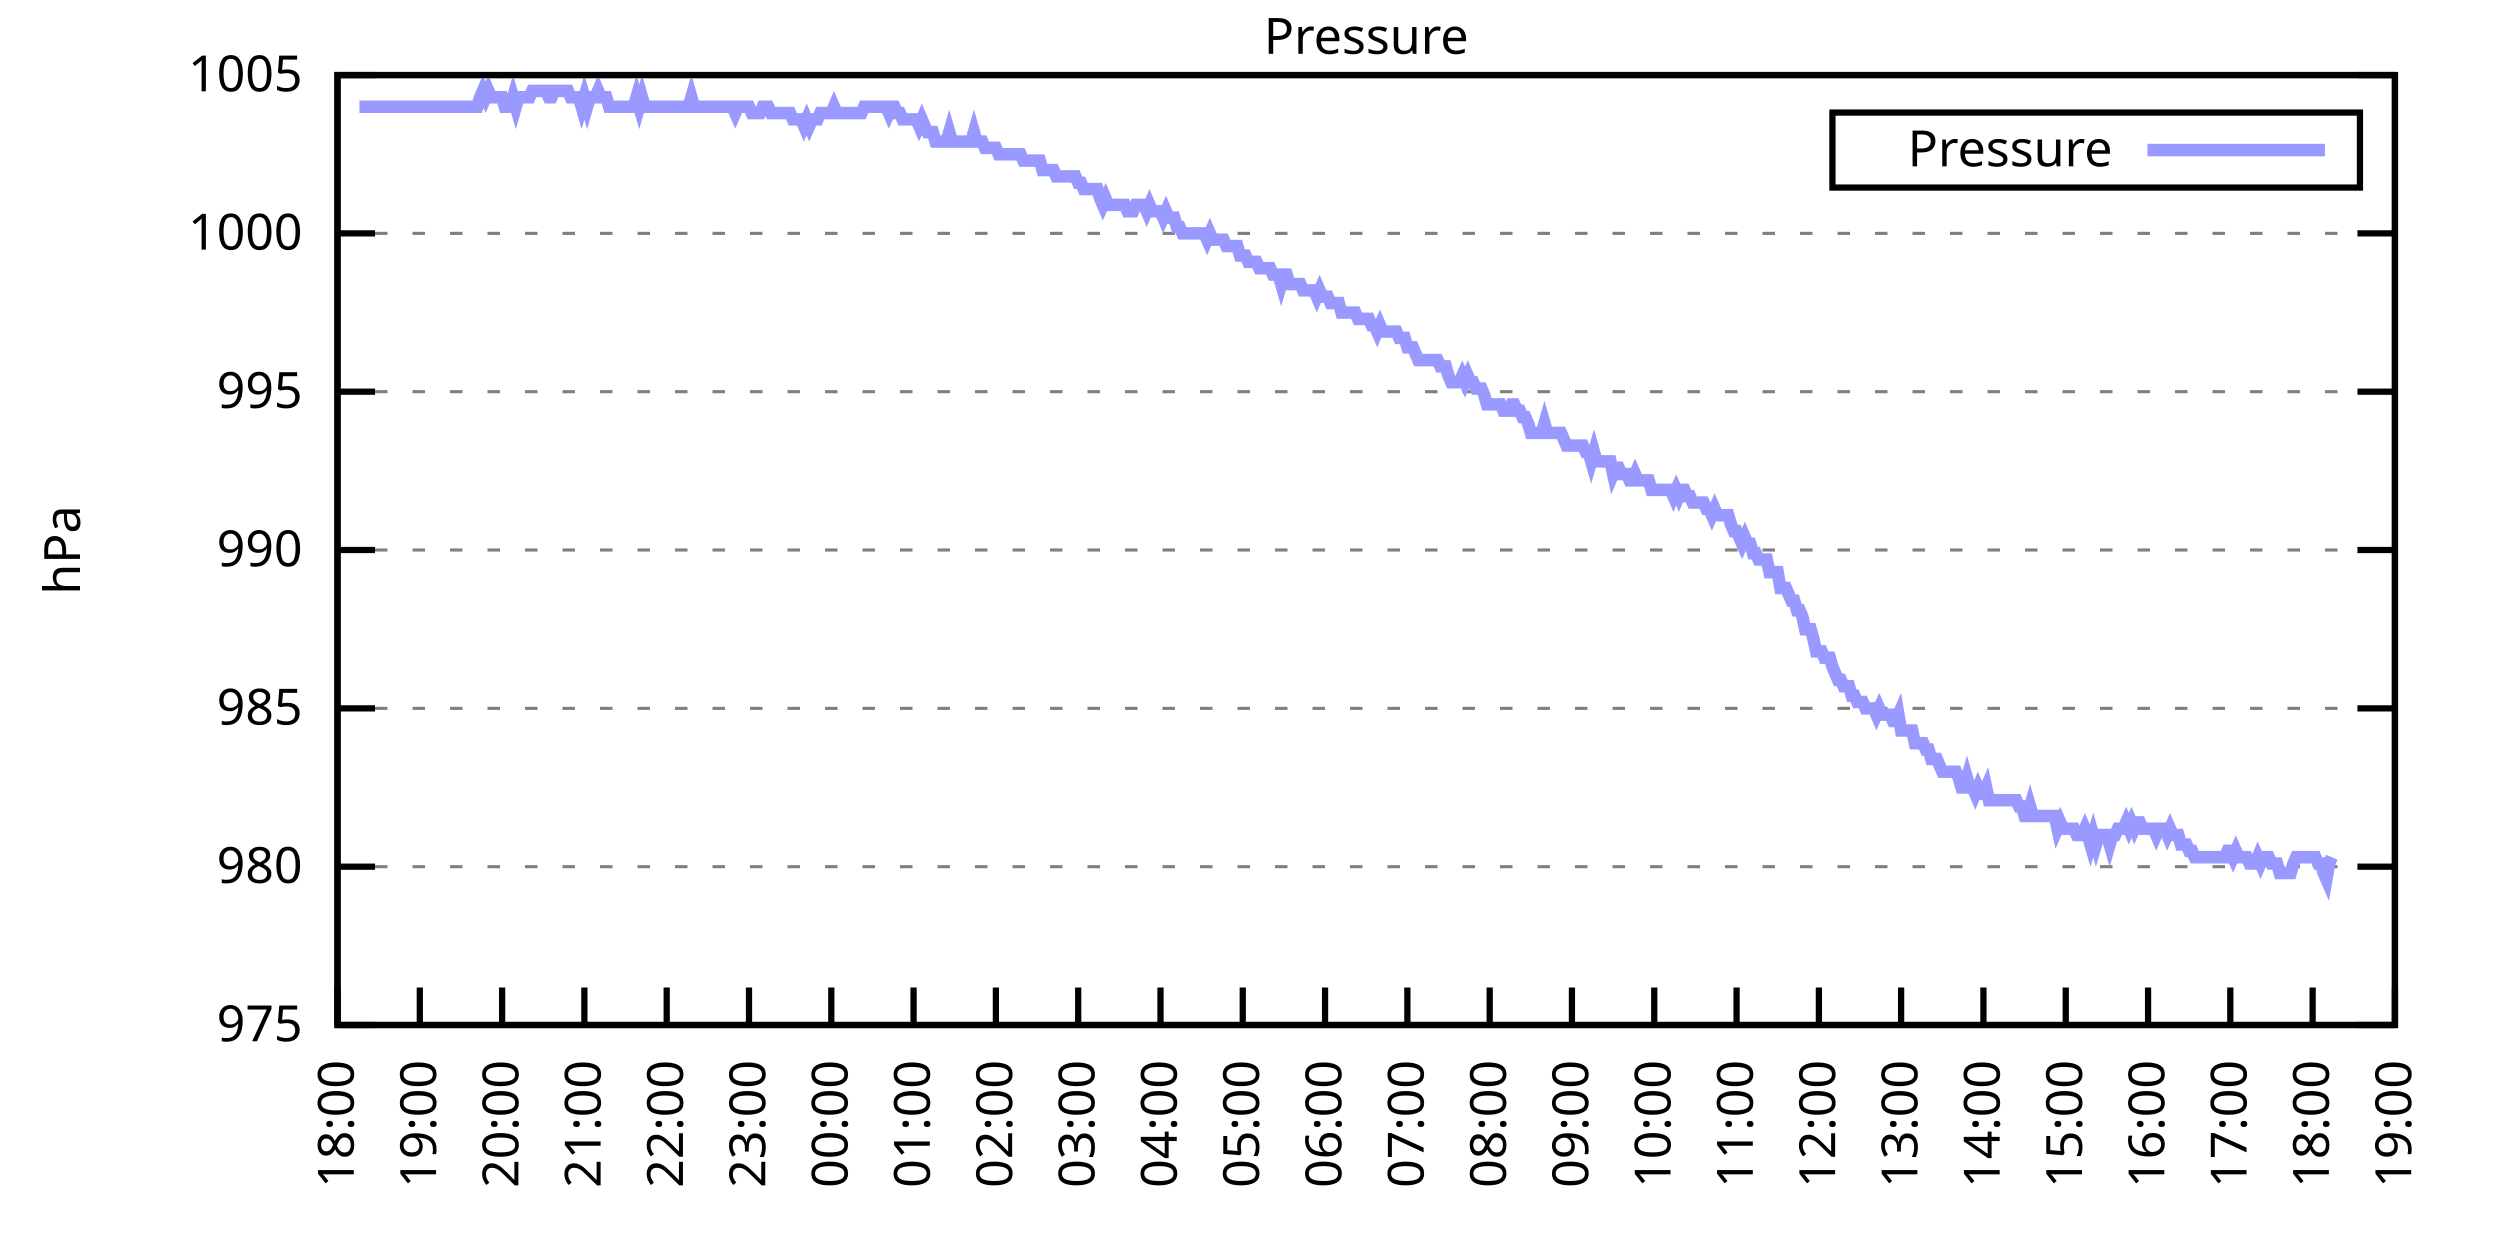
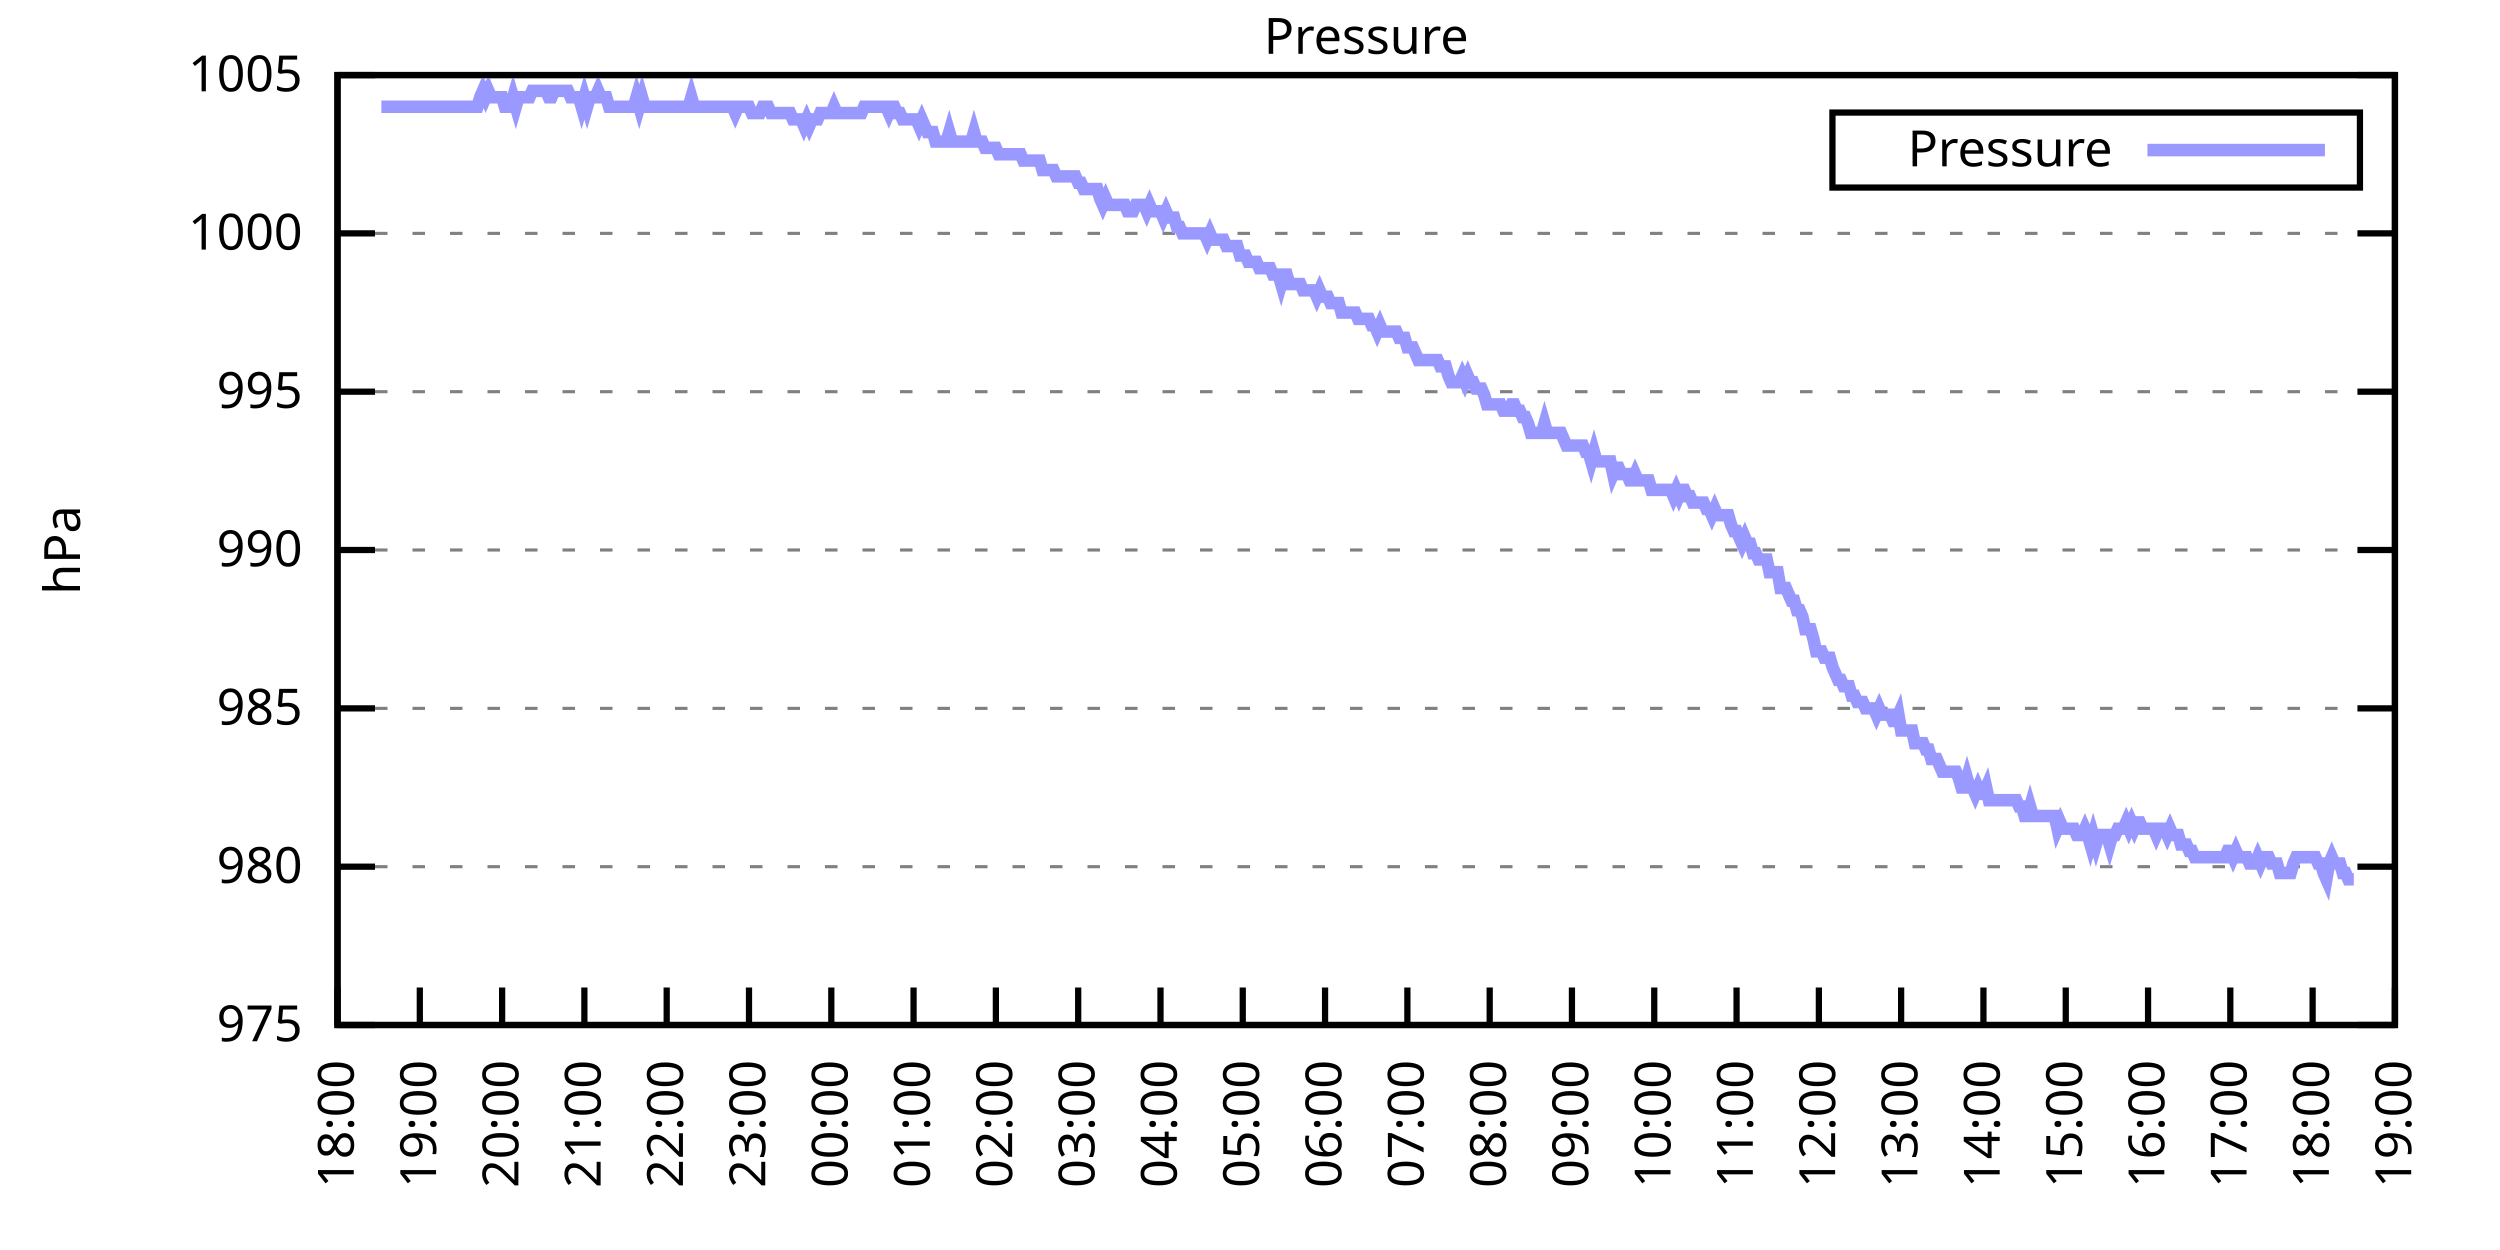
<svg xmlns="http://www.w3.org/2000/svg" xmlns:xlink="http://www.w3.org/1999/xlink" width="400" height="200" viewBox="0 0 400 200">
  <g id="gnuplot_canvas">
    <rect x="0" y="0" width="400" height="200" fill="none" />
    <defs>
      <circle id="gpDot" r="0.5" stroke-width="0.5" stroke="currentColor" />
      <path id="gpPt0" stroke-width="0.333" stroke="currentColor" d="M-1,0 h2 M0,-1 v2" />
      <path id="gpPt1" stroke-width="0.333" stroke="currentColor" d="M-1,-1 L1,1 M1,-1 L-1,1" />
      <path id="gpPt2" stroke-width="0.333" stroke="currentColor" d="M-1,0 L1,0 M0,-1 L0,1 M-1,-1 L1,1 M-1,1 L1,-1" />
      <rect id="gpPt3" stroke-width="0.333" stroke="currentColor" x="-1" y="-1" width="2" height="2" />
      <rect id="gpPt4" stroke-width="0.333" stroke="currentColor" fill="currentColor" x="-1" y="-1" width="2" height="2" />
      <circle id="gpPt5" stroke-width="0.333" stroke="currentColor" cx="0" cy="0" r="1" />
      <use xlink:href="#gpPt5" id="gpPt6" fill="currentColor" stroke="none" />
      <path id="gpPt7" stroke-width="0.333" stroke="currentColor" d="M0,-1.33 L-1.33,0.67 L1.33,0.67 z" />
      <use xlink:href="#gpPt7" id="gpPt8" fill="currentColor" stroke="none" />
      <use xlink:href="#gpPt7" id="gpPt9" stroke="currentColor" transform="rotate(180)" />
      <use xlink:href="#gpPt9" id="gpPt10" fill="currentColor" stroke="none" />
      <use xlink:href="#gpPt3" id="gpPt11" stroke="currentColor" transform="rotate(45)" />
      <use xlink:href="#gpPt11" id="gpPt12" fill="currentColor" stroke="none" />
      <path id="gpPt13" stroke-width="0.333" stroke="currentColor" d="M0,1.330 L1.265,0.411 L0.782,-1.067 L-0.782,-1.076 L-1.265,0.411 z" />
      <use xlink:href="#gpPt13" id="gpPt14" fill="currentColor" stroke="none" />
      <filter id="textbox" filterUnits="objectBoundingBox" x="0" y="0" height="1" width="1">
        <feFlood flood-color="white" flood-opacity="1" result="bgnd" />
        <feComposite in="SourceGraphic" in2="bgnd" operator="atop" />
      </filter>
      <filter id="greybox" filterUnits="objectBoundingBox" x="0" y="0" height="1" width="1">
        <feFlood flood-color="lightgrey" flood-opacity="1" result="grey" />
        <feComposite in="SourceGraphic" in2="grey" operator="atop" />
      </filter>
    </defs>
    <g fill="none" color="white" stroke="currentColor" stroke-width="1.00" stroke-linecap="butt" stroke-linejoin="miter">
</g>
    <g fill="none" color="black" stroke="currentColor" stroke-width="1.00" stroke-linecap="butt" stroke-linejoin="miter">
      <g stroke="none" shape-rendering="crispEdges">
        <polygon fill="rgb(255, 255, 255)" points="54.00,164.00 383.18,164.00 383.18,12.02 54.00,12.02 " />
      </g>
    </g>
    <g fill="none" color="black" stroke="currentColor" stroke-width="1.00" stroke-linecap="butt" stroke-linejoin="miter">
</g>
    <g fill="none" color="black" stroke="black" stroke-width="0.50" stroke-linecap="butt" stroke-linejoin="miter">
</g>
    <g fill="none" color="gray" stroke="currentColor" stroke-width="0.50" stroke-linecap="butt" stroke-linejoin="miter">
      <path stroke="gray" stroke-dasharray="2,4" class="gridline" d="M54.00,164.00 L383.19,164.00  " />
    </g>
    <g fill="none" color="gray" stroke="gray" stroke-width="1.00" stroke-linecap="butt" stroke-linejoin="miter">
</g>
    <g fill="none" color="black" stroke="currentColor" stroke-width="1.00" stroke-linecap="butt" stroke-linejoin="miter">
      <path stroke="black" d="M54.00,164.00 L60.00,164.00 M383.19,164.00 L377.19,164.00  " />
      <g transform="translate(48.40,166.60)" stroke="none" fill="black" font-family="Sans" font-size="8.00" text-anchor="end">
        <text>
          <tspan font-family="Sans"> 975</tspan>
        </text>
      </g>
    </g>
    <g fill="none" color="black" stroke="currentColor" stroke-width="1.00" stroke-linecap="butt" stroke-linejoin="miter">
</g>
    <g fill="none" color="black" stroke="black" stroke-width="0.50" stroke-linecap="butt" stroke-linejoin="miter">
</g>
    <g fill="none" color="gray" stroke="currentColor" stroke-width="0.50" stroke-linecap="butt" stroke-linejoin="miter">
      <path stroke="gray" stroke-dasharray="2,4" class="gridline" d="M54.00,138.67 L383.19,138.67  " />
    </g>
    <g fill="none" color="gray" stroke="gray" stroke-width="1.00" stroke-linecap="butt" stroke-linejoin="miter">
</g>
    <g fill="none" color="black" stroke="currentColor" stroke-width="1.00" stroke-linecap="butt" stroke-linejoin="miter">
      <path stroke="black" d="M54.00,138.67 L60.00,138.67 M383.19,138.67 L377.19,138.67  " />
      <g transform="translate(48.40,141.27)" stroke="none" fill="black" font-family="Sans" font-size="8.00" text-anchor="end">
        <text>
          <tspan font-family="Sans"> 980</tspan>
        </text>
      </g>
    </g>
    <g fill="none" color="black" stroke="currentColor" stroke-width="1.00" stroke-linecap="butt" stroke-linejoin="miter">
</g>
    <g fill="none" color="black" stroke="black" stroke-width="0.50" stroke-linecap="butt" stroke-linejoin="miter">
</g>
    <g fill="none" color="gray" stroke="currentColor" stroke-width="0.50" stroke-linecap="butt" stroke-linejoin="miter">
      <path stroke="gray" stroke-dasharray="2,4" class="gridline" d="M54.00,113.34 L383.19,113.34  " />
    </g>
    <g fill="none" color="gray" stroke="gray" stroke-width="1.00" stroke-linecap="butt" stroke-linejoin="miter">
</g>
    <g fill="none" color="black" stroke="currentColor" stroke-width="1.00" stroke-linecap="butt" stroke-linejoin="miter">
      <path stroke="black" d="M54.00,113.34 L60.00,113.34 M383.19,113.34 L377.19,113.34  " />
      <g transform="translate(48.40,115.94)" stroke="none" fill="black" font-family="Sans" font-size="8.00" text-anchor="end">
        <text>
          <tspan font-family="Sans"> 985</tspan>
        </text>
      </g>
    </g>
    <g fill="none" color="black" stroke="currentColor" stroke-width="1.00" stroke-linecap="butt" stroke-linejoin="miter">
</g>
    <g fill="none" color="black" stroke="black" stroke-width="0.50" stroke-linecap="butt" stroke-linejoin="miter">
</g>
    <g fill="none" color="gray" stroke="currentColor" stroke-width="0.50" stroke-linecap="butt" stroke-linejoin="miter">
      <path stroke="gray" stroke-dasharray="2,4" class="gridline" d="M54.00,88.00 L383.19,88.00  " />
    </g>
    <g fill="none" color="gray" stroke="gray" stroke-width="1.00" stroke-linecap="butt" stroke-linejoin="miter">
</g>
    <g fill="none" color="black" stroke="currentColor" stroke-width="1.00" stroke-linecap="butt" stroke-linejoin="miter">
      <path stroke="black" d="M54.00,88.00 L60.00,88.00 M383.19,88.00 L377.19,88.00  " />
      <g transform="translate(48.40,90.60)" stroke="none" fill="black" font-family="Sans" font-size="8.00" text-anchor="end">
        <text>
          <tspan font-family="Sans"> 990</tspan>
        </text>
      </g>
    </g>
    <g fill="none" color="black" stroke="currentColor" stroke-width="1.00" stroke-linecap="butt" stroke-linejoin="miter">
</g>
    <g fill="none" color="black" stroke="black" stroke-width="0.50" stroke-linecap="butt" stroke-linejoin="miter">
</g>
    <g fill="none" color="gray" stroke="currentColor" stroke-width="0.50" stroke-linecap="butt" stroke-linejoin="miter">
      <path stroke="gray" stroke-dasharray="2,4" class="gridline" d="M54.00,62.67 L383.19,62.67  " />
    </g>
    <g fill="none" color="gray" stroke="gray" stroke-width="1.00" stroke-linecap="butt" stroke-linejoin="miter">
</g>
    <g fill="none" color="black" stroke="currentColor" stroke-width="1.00" stroke-linecap="butt" stroke-linejoin="miter">
      <path stroke="black" d="M54.00,62.67 L60.00,62.67 M383.19,62.67 L377.19,62.67  " />
      <g transform="translate(48.40,65.27)" stroke="none" fill="black" font-family="Sans" font-size="8.00" text-anchor="end">
        <text>
          <tspan font-family="Sans"> 995</tspan>
        </text>
      </g>
    </g>
    <g fill="none" color="black" stroke="currentColor" stroke-width="1.00" stroke-linecap="butt" stroke-linejoin="miter">
</g>
    <g fill="none" color="black" stroke="black" stroke-width="0.50" stroke-linecap="butt" stroke-linejoin="miter">
</g>
    <g fill="none" color="gray" stroke="currentColor" stroke-width="0.50" stroke-linecap="butt" stroke-linejoin="miter">
      <path stroke="gray" stroke-dasharray="2,4" class="gridline" d="M54.00,37.34 L383.19,37.34  " />
    </g>
    <g fill="none" color="gray" stroke="gray" stroke-width="1.00" stroke-linecap="butt" stroke-linejoin="miter">
</g>
    <g fill="none" color="black" stroke="currentColor" stroke-width="1.00" stroke-linecap="butt" stroke-linejoin="miter">
      <path stroke="black" d="M54.00,37.34 L60.00,37.34 M383.19,37.34 L377.19,37.34  " />
      <g transform="translate(48.40,39.94)" stroke="none" fill="black" font-family="Sans" font-size="8.00" text-anchor="end">
        <text>
          <tspan font-family="Sans"> 1000</tspan>
        </text>
      </g>
    </g>
    <g fill="none" color="black" stroke="currentColor" stroke-width="1.00" stroke-linecap="butt" stroke-linejoin="miter">
</g>
    <g fill="none" color="black" stroke="black" stroke-width="0.50" stroke-linecap="butt" stroke-linejoin="miter">
</g>
    <g fill="none" color="gray" stroke="currentColor" stroke-width="0.50" stroke-linecap="butt" stroke-linejoin="miter">
      <path stroke="gray" stroke-dasharray="2,4" class="gridline" d="M54.00,12.01 L383.19,12.01  " />
    </g>
    <g fill="none" color="gray" stroke="gray" stroke-width="1.00" stroke-linecap="butt" stroke-linejoin="miter">
</g>
    <g fill="none" color="black" stroke="currentColor" stroke-width="1.00" stroke-linecap="butt" stroke-linejoin="miter">
      <path stroke="black" d="M54.00,12.01 L60.00,12.01 M383.19,12.01 L377.19,12.01  " />
      <g transform="translate(48.40,14.61)" stroke="none" fill="black" font-family="Sans" font-size="8.00" text-anchor="end">
        <text>
          <tspan font-family="Sans"> 1005</tspan>
        </text>
      </g>
    </g>
    <g fill="none" color="black" stroke="currentColor" stroke-width="1.00" stroke-linecap="butt" stroke-linejoin="miter">
      <path stroke="black" d="M54.00,164.00 L54.00,158.00  " />
      <g transform="translate(56.60,169.60) rotate(270.00)" stroke="none" fill="black" font-family="Sans" font-size="8.00" text-anchor="end">
        <text>
          <tspan font-family="Sans">18:00</tspan>
        </text>
      </g>
    </g>
    <g fill="none" color="black" stroke="currentColor" stroke-width="1.00" stroke-linecap="butt" stroke-linejoin="miter">
      <path stroke="black" d="M67.17,164.00 L67.17,158.00  " />
      <g transform="translate(69.77,169.60) rotate(270.00)" stroke="none" fill="black" font-family="Sans" font-size="8.00" text-anchor="end">
        <text>
          <tspan font-family="Sans">19:00</tspan>
        </text>
      </g>
    </g>
    <g fill="none" color="black" stroke="currentColor" stroke-width="1.00" stroke-linecap="butt" stroke-linejoin="miter">
      <path stroke="black" d="M80.34,164.00 L80.34,158.00  " />
      <g transform="translate(82.94,169.60) rotate(270.00)" stroke="none" fill="black" font-family="Sans" font-size="8.00" text-anchor="end">
        <text>
          <tspan font-family="Sans">20:00</tspan>
        </text>
      </g>
    </g>
    <g fill="none" color="black" stroke="currentColor" stroke-width="1.00" stroke-linecap="butt" stroke-linejoin="miter">
      <path stroke="black" d="M93.50,164.00 L93.50,158.00  " />
      <g transform="translate(96.10,169.60) rotate(270.00)" stroke="none" fill="black" font-family="Sans" font-size="8.00" text-anchor="end">
        <text>
          <tspan font-family="Sans">21:00</tspan>
        </text>
      </g>
    </g>
    <g fill="none" color="black" stroke="currentColor" stroke-width="1.00" stroke-linecap="butt" stroke-linejoin="miter">
      <path stroke="black" d="M106.67,164.00 L106.67,158.00  " />
      <g transform="translate(109.27,169.60) rotate(270.00)" stroke="none" fill="black" font-family="Sans" font-size="8.00" text-anchor="end">
        <text>
          <tspan font-family="Sans">22:00</tspan>
        </text>
      </g>
    </g>
    <g fill="none" color="black" stroke="currentColor" stroke-width="1.00" stroke-linecap="butt" stroke-linejoin="miter">
      <path stroke="black" d="M119.84,164.00 L119.84,158.00  " />
      <g transform="translate(122.44,169.60) rotate(270.00)" stroke="none" fill="black" font-family="Sans" font-size="8.00" text-anchor="end">
        <text>
          <tspan font-family="Sans">23:00</tspan>
        </text>
      </g>
    </g>
    <g fill="none" color="black" stroke="currentColor" stroke-width="1.00" stroke-linecap="butt" stroke-linejoin="miter">
      <path stroke="black" d="M133.01,164.00 L133.01,158.00  " />
      <g transform="translate(135.61,169.60) rotate(270.00)" stroke="none" fill="black" font-family="Sans" font-size="8.00" text-anchor="end">
        <text>
          <tspan font-family="Sans">00:00</tspan>
        </text>
      </g>
    </g>
    <g fill="none" color="black" stroke="currentColor" stroke-width="1.00" stroke-linecap="butt" stroke-linejoin="miter">
      <path stroke="black" d="M146.17,164.00 L146.17,158.00  " />
      <g transform="translate(148.77,169.60) rotate(270.00)" stroke="none" fill="black" font-family="Sans" font-size="8.00" text-anchor="end">
        <text>
          <tspan font-family="Sans">01:00</tspan>
        </text>
      </g>
    </g>
    <g fill="none" color="black" stroke="currentColor" stroke-width="1.00" stroke-linecap="butt" stroke-linejoin="miter">
      <path stroke="black" d="M159.34,164.00 L159.34,158.00  " />
      <g transform="translate(161.94,169.60) rotate(270.00)" stroke="none" fill="black" font-family="Sans" font-size="8.00" text-anchor="end">
        <text>
          <tspan font-family="Sans">02:00</tspan>
        </text>
      </g>
    </g>
    <g fill="none" color="black" stroke="currentColor" stroke-width="1.00" stroke-linecap="butt" stroke-linejoin="miter">
      <path stroke="black" d="M172.51,164.00 L172.51,158.00  " />
      <g transform="translate(175.11,169.60) rotate(270.00)" stroke="none" fill="black" font-family="Sans" font-size="8.00" text-anchor="end">
        <text>
          <tspan font-family="Sans">03:00</tspan>
        </text>
      </g>
    </g>
    <g fill="none" color="black" stroke="currentColor" stroke-width="1.00" stroke-linecap="butt" stroke-linejoin="miter">
      <path stroke="black" d="M185.68,164.00 L185.68,158.00  " />
      <g transform="translate(188.28,169.60) rotate(270.00)" stroke="none" fill="black" font-family="Sans" font-size="8.00" text-anchor="end">
        <text>
          <tspan font-family="Sans">04:00</tspan>
        </text>
      </g>
    </g>
    <g fill="none" color="black" stroke="currentColor" stroke-width="1.00" stroke-linecap="butt" stroke-linejoin="miter">
      <path stroke="black" d="M198.84,164.00 L198.84,158.00  " />
      <g transform="translate(201.44,169.60) rotate(270.00)" stroke="none" fill="black" font-family="Sans" font-size="8.00" text-anchor="end">
        <text>
          <tspan font-family="Sans">05:00</tspan>
        </text>
      </g>
    </g>
    <g fill="none" color="black" stroke="currentColor" stroke-width="1.00" stroke-linecap="butt" stroke-linejoin="miter">
      <path stroke="black" d="M212.01,164.00 L212.01,158.00  " />
      <g transform="translate(214.61,169.60) rotate(270.00)" stroke="none" fill="black" font-family="Sans" font-size="8.00" text-anchor="end">
        <text>
          <tspan font-family="Sans">06:00</tspan>
        </text>
      </g>
    </g>
    <g fill="none" color="black" stroke="currentColor" stroke-width="1.00" stroke-linecap="butt" stroke-linejoin="miter">
      <path stroke="black" d="M225.18,164.00 L225.18,158.00  " />
      <g transform="translate(227.78,169.60) rotate(270.00)" stroke="none" fill="black" font-family="Sans" font-size="8.00" text-anchor="end">
        <text>
          <tspan font-family="Sans">07:00</tspan>
        </text>
      </g>
    </g>
    <g fill="none" color="black" stroke="currentColor" stroke-width="1.00" stroke-linecap="butt" stroke-linejoin="miter">
      <path stroke="black" d="M238.35,164.00 L238.35,158.00  " />
      <g transform="translate(240.95,169.60) rotate(270.00)" stroke="none" fill="black" font-family="Sans" font-size="8.00" text-anchor="end">
        <text>
          <tspan font-family="Sans">08:00</tspan>
        </text>
      </g>
    </g>
    <g fill="none" color="black" stroke="currentColor" stroke-width="1.00" stroke-linecap="butt" stroke-linejoin="miter">
      <path stroke="black" d="M251.51,164.00 L251.51,158.00  " />
      <g transform="translate(254.11,169.60) rotate(270.00)" stroke="none" fill="black" font-family="Sans" font-size="8.00" text-anchor="end">
        <text>
          <tspan font-family="Sans">09:00</tspan>
        </text>
      </g>
    </g>
    <g fill="none" color="black" stroke="currentColor" stroke-width="1.00" stroke-linecap="butt" stroke-linejoin="miter">
      <path stroke="black" d="M264.68,164.00 L264.68,158.00  " />
      <g transform="translate(267.28,169.60) rotate(270.00)" stroke="none" fill="black" font-family="Sans" font-size="8.00" text-anchor="end">
        <text>
          <tspan font-family="Sans">10:00</tspan>
        </text>
      </g>
    </g>
    <g fill="none" color="black" stroke="currentColor" stroke-width="1.00" stroke-linecap="butt" stroke-linejoin="miter">
      <path stroke="black" d="M277.85,164.00 L277.85,158.00  " />
      <g transform="translate(280.45,169.60) rotate(270.00)" stroke="none" fill="black" font-family="Sans" font-size="8.00" text-anchor="end">
        <text>
          <tspan font-family="Sans">11:00</tspan>
        </text>
      </g>
    </g>
    <g fill="none" color="black" stroke="currentColor" stroke-width="1.00" stroke-linecap="butt" stroke-linejoin="miter">
      <path stroke="black" d="M291.02,164.00 L291.02,158.00  " />
      <g transform="translate(293.62,169.60) rotate(270.00)" stroke="none" fill="black" font-family="Sans" font-size="8.00" text-anchor="end">
        <text>
          <tspan font-family="Sans">12:00</tspan>
        </text>
      </g>
    </g>
    <g fill="none" color="black" stroke="currentColor" stroke-width="1.00" stroke-linecap="butt" stroke-linejoin="miter">
      <path stroke="black" d="M304.18,164.00 L304.18,158.00  " />
      <g transform="translate(306.78,169.60) rotate(270.00)" stroke="none" fill="black" font-family="Sans" font-size="8.00" text-anchor="end">
        <text>
          <tspan font-family="Sans">13:00</tspan>
        </text>
      </g>
    </g>
    <g fill="none" color="black" stroke="currentColor" stroke-width="1.00" stroke-linecap="butt" stroke-linejoin="miter">
      <path stroke="black" d="M317.35,164.00 L317.35,158.00  " />
      <g transform="translate(319.95,169.60) rotate(270.00)" stroke="none" fill="black" font-family="Sans" font-size="8.00" text-anchor="end">
        <text>
          <tspan font-family="Sans">14:00</tspan>
        </text>
      </g>
    </g>
    <g fill="none" color="black" stroke="currentColor" stroke-width="1.00" stroke-linecap="butt" stroke-linejoin="miter">
      <path stroke="black" d="M330.52,164.00 L330.52,158.00  " />
      <g transform="translate(333.12,169.60) rotate(270.00)" stroke="none" fill="black" font-family="Sans" font-size="8.00" text-anchor="end">
        <text>
          <tspan font-family="Sans">15:00</tspan>
        </text>
      </g>
    </g>
    <g fill="none" color="black" stroke="currentColor" stroke-width="1.00" stroke-linecap="butt" stroke-linejoin="miter">
      <path stroke="black" d="M343.69,164.00 L343.69,158.00  " />
      <g transform="translate(346.29,169.60) rotate(270.00)" stroke="none" fill="black" font-family="Sans" font-size="8.00" text-anchor="end">
        <text>
          <tspan font-family="Sans">16:00</tspan>
        </text>
      </g>
    </g>
    <g fill="none" color="black" stroke="currentColor" stroke-width="1.00" stroke-linecap="butt" stroke-linejoin="miter">
      <path stroke="black" d="M356.85,164.00 L356.85,158.00  " />
      <g transform="translate(359.45,169.60) rotate(270.00)" stroke="none" fill="black" font-family="Sans" font-size="8.00" text-anchor="end">
        <text>
          <tspan font-family="Sans">17:00</tspan>
        </text>
      </g>
    </g>
    <g fill="none" color="black" stroke="currentColor" stroke-width="1.00" stroke-linecap="butt" stroke-linejoin="miter">
      <path stroke="black" d="M370.02,164.00 L370.02,158.00  " />
      <g transform="translate(372.62,169.60) rotate(270.00)" stroke="none" fill="black" font-family="Sans" font-size="8.00" text-anchor="end">
        <text>
          <tspan font-family="Sans">18:00</tspan>
        </text>
      </g>
    </g>
    <g fill="none" color="black" stroke="currentColor" stroke-width="1.00" stroke-linecap="butt" stroke-linejoin="miter">
      <path stroke="black" d="M383.19,164.00 L383.19,158.00  " />
      <g transform="translate(385.79,169.60) rotate(270.00)" stroke="none" fill="black" font-family="Sans" font-size="8.00" text-anchor="end">
        <text>
          <tspan font-family="Sans">19:00</tspan>
        </text>
      </g>
    </g>
    <g fill="none" color="black" stroke="currentColor" stroke-width="1.00" stroke-linecap="butt" stroke-linejoin="miter">
</g>
    <g fill="none" color="black" stroke="currentColor" stroke-width="1.00" stroke-linecap="butt" stroke-linejoin="miter">
      <path stroke="black" d="M54.00,12.01 L54.00,164.00 L383.19,164.00 L383.19,12.01 L54.00,12.01 Z  " />
    </g>
    <g fill="none" color="black" stroke="currentColor" stroke-width="1.00" stroke-linecap="butt" stroke-linejoin="miter">
</g>
    <g fill="none" color="black" stroke="currentColor" stroke-width="1.00" stroke-linecap="butt" stroke-linejoin="miter">
      <path stroke="black" d="M293.19,30.01 L293.19,18.01 L377.59,18.01 L377.59,30.01 L293.19,30.01 Z  " />
    </g>
    <g id="Pressure_plot_1">
      <g fill="none" color="white" stroke="black" stroke-width="2.00" stroke-linecap="butt" stroke-linejoin="miter">
</g>
      <g fill="none" color="black" stroke="currentColor" stroke-width="2.00" stroke-linecap="butt" stroke-linejoin="miter">
        <g transform="translate(337.99,26.61)" stroke="none" fill="black" font-family="Sans" font-size="8.00" text-anchor="end">
          <text>
            <tspan font-family="Sans">Pressure</tspan>
          </text>
        </g>
      </g>
      <g fill="none" color="black" stroke="currentColor" stroke-width="2.00" stroke-linecap="butt" stroke-linejoin="miter">
-         <path stroke="rgb(153, 153, 255)" d="M343.59,24.01 L371.99,24.01 M57.51,17.08 L57.95,17.08 L58.39,17.08 L58.83,17.08 L59.27,17.08 L59.71,17.08   L60.14,17.08 L60.58,17.08 L61.02,17.08 L61.46,17.08 L61.90,17.08 L62.34,17.08 L62.78,17.08 L63.22,17.08   L63.66,17.08 L64.10,17.08 L64.53,17.08 L64.97,17.08 L65.41,17.08 L65.85,17.08 L66.29,17.08 L66.73,17.08   L67.17,17.08 L67.61,17.08 L68.05,17.08 L68.48,17.08 L68.92,17.08 L69.36,17.08 L69.80,17.08 L70.24,17.08   L70.68,17.08 L71.12,17.08 L71.56,17.08 L72.00,17.08 L72.43,17.08 L72.87,17.08 L73.31,17.08 L73.75,17.08   L74.19,17.08 L74.63,17.08 L75.07,17.08 L75.51,17.08 L75.95,17.08 L76.38,17.08 L76.82,15.56 L77.26,14.54   L77.70,15.56 L78.14,14.54 L78.58,15.56 L79.02,15.56 L79.46,15.56 L79.90,15.56 L80.34,15.56 L80.77,17.08   L81.21,17.08 L81.65,17.08 L82.09,15.56 L82.53,17.08 L82.97,15.56 L83.41,15.56 L83.85,15.56 L84.29,15.56   L84.72,15.56 L85.16,14.54 L85.60,14.54 L86.04,14.54 L86.48,14.54 L86.92,14.54 L87.36,14.54 L87.80,15.56   L88.24,15.56 L88.67,14.54 L89.11,14.54 L89.55,14.54 L89.99,14.54 L90.43,14.54 L90.87,14.54 L91.31,15.56   L91.75,15.56 L92.19,15.56 L92.62,15.56 L93.06,17.08 L93.50,15.56 L93.94,17.08 L94.38,15.56 L94.82,15.56   L95.26,15.56 L95.70,14.54 L96.14,15.56 L96.58,15.56 L97.01,15.56 L97.45,17.08 L97.89,17.08 L98.33,17.08   L98.77,17.08 L99.21,17.08 L99.65,17.08 L100.09,17.08 L100.53,17.08 L100.96,17.08 L101.40,17.08 L101.84,15.56   L102.28,17.08 L102.72,15.56 L103.16,17.08 L103.60,17.08 L104.04,17.08 L104.48,17.08 L104.91,17.08 L105.35,17.08   L105.79,17.08 L106.23,17.08 L106.67,17.08 L107.11,17.08 L107.55,17.08 L107.99,17.08 L108.43,17.08 L108.87,17.08   L109.30,17.08 L109.74,17.08 L110.18,17.08 L110.62,15.56 L111.06,17.08 L111.50,17.08 L111.94,17.08 L112.38,17.08   L112.82,17.08 L113.25,17.08 L113.69,17.08 L114.13,17.08 L114.57,17.08 L115.01,17.08 L115.45,17.08 L115.89,17.08   L116.33,17.08 L116.77,17.08 L117.20,17.08 L117.64,18.09 L118.08,17.08 L118.52,17.08 L118.96,17.08 L119.40,17.08   L119.84,17.08 L120.28,18.09 L120.72,18.09 L121.15,18.09 L121.59,18.09 L122.03,17.08 L122.47,17.08 L122.91,17.08   L123.35,18.09 L123.79,18.09 L124.23,18.09 L124.67,18.09 L125.11,18.09 L125.54,18.09 L125.98,18.09 L126.42,18.09   L126.86,19.10 L127.30,19.10 L127.74,19.10 L128.18,19.10 L128.62,20.12 L129.06,19.10 L129.49,20.12 L129.93,19.10   L130.37,19.10 L130.81,19.10 L131.25,18.09 L131.69,18.09 L132.13,18.09 L132.57,18.09 L133.01,18.09 L133.44,17.08   L133.88,18.09 L134.32,18.09 L134.76,18.09 L135.20,18.09 L135.64,18.09 L136.08,18.09 L136.52,18.09 L136.96,18.09   L137.39,18.09 L137.83,18.09 L138.27,17.08 L138.71,17.08 L139.15,17.08 L139.59,17.08 L140.03,17.08 L140.47,17.08   L140.91,17.08 L141.35,17.08 L141.78,17.08 L142.22,18.09 L142.66,17.08 L143.10,17.08 L143.54,18.09 L143.98,18.09   L144.42,19.10 L144.86,19.10 L145.30,19.10 L145.73,19.10 L146.17,19.10 L146.61,19.10 L147.05,20.12 L147.49,19.10   L147.93,20.12 L148.37,21.13 L148.81,21.13 L149.25,21.13 L149.68,22.65 L150.12,22.65 L150.56,22.65 L151.00,22.65   L151.44,22.65 L151.88,21.13 L152.32,22.65 L152.76,22.65 L153.20,22.65 L153.63,22.65 L154.07,22.65 L154.51,22.65   L154.95,22.65 L155.39,22.65 L155.83,21.13 L156.27,22.65 L156.71,22.65 L157.15,22.65 L157.59,23.66 L158.02,23.66   L158.46,23.66 L158.90,23.66 L159.34,23.66 L159.78,24.68 L160.22,24.68 L160.66,24.68 L161.10,24.68 L161.54,24.68   L161.97,24.68 L162.41,24.68 L162.85,24.68 L163.29,24.68 L163.73,25.69 L164.17,25.69 L164.61,25.69 L165.05,25.69   L165.49,25.69 L165.92,25.69 L166.36,25.69 L166.80,27.21 L167.24,27.21 L167.68,27.21 L168.12,27.21 L168.56,27.21   L169.00,28.22 L169.44,28.22 L169.87,28.22 L170.31,28.22 L170.75,28.22 L171.19,28.22 L171.63,28.22 L172.07,28.22   L172.51,29.24 L172.95,29.24 L173.39,30.25 L173.83,30.25 L174.26,30.25 L174.70,30.25 L175.14,30.25 L175.58,30.25   L176.02,31.77 L176.46,32.78 L176.90,31.77 L177.34,32.78 L177.78,32.78 L178.21,32.78 L178.65,32.78 L179.09,32.78   L179.53,32.78 L179.97,32.78 L180.41,33.80 L180.85,33.80 L181.29,33.80 L181.73,32.78 L182.16,32.78 L182.60,32.78   L183.04,32.78 L183.48,33.80 L183.92,32.78 L184.36,33.80 L184.80,33.80 L185.24,33.80 L185.68,33.80 L186.11,34.81   L186.55,33.80 L186.99,34.81 L187.43,34.81 L187.87,34.81 L188.31,36.33 L188.75,36.33 L189.19,37.34 L189.63,37.34   L190.07,37.34 L190.50,37.34 L190.94,37.34 L191.38,37.34 L191.82,37.34 L192.26,37.34 L192.70,37.34 L193.14,38.35   L193.58,37.34 L194.02,38.35 L194.45,38.35 L194.89,38.35 L195.33,38.35 L195.77,38.35 L196.21,39.37 L196.65,39.37   L197.09,39.37 L197.53,39.37 L197.97,39.37 L198.40,40.89 L198.84,40.89 L199.28,40.89 L199.72,41.90 L200.16,41.90   L200.60,41.90 L201.04,41.90 L201.48,42.91 L201.92,42.91 L202.35,42.91 L202.79,42.91 L203.23,42.91 L203.67,43.93   L204.11,43.93 L204.55,43.93 L204.99,45.45 L205.43,43.93 L205.87,43.93 L206.31,45.45 L206.74,45.45 L207.18,45.45   L207.62,45.45 L208.06,45.45 L208.50,46.46 L208.94,46.46 L209.38,46.46 L209.82,46.46 L210.26,46.46 L210.69,47.47   L211.13,46.46 L211.57,47.47 L212.01,47.47 L212.45,47.47 L212.89,48.49 L213.33,48.49 L213.77,48.49 L214.21,48.49   L214.64,50.01 L215.08,50.01 L215.52,50.01 L215.96,50.01 L216.40,50.01 L216.84,50.01 L217.28,51.02 L217.72,51.02   L218.16,51.02 L218.60,51.02 L219.03,51.02 L219.47,52.03 L219.91,52.03 L220.35,53.05 L220.79,52.03 L221.23,53.05   L221.67,53.05 L222.11,53.05 L222.55,53.05 L222.98,53.05 L223.42,53.05 L223.86,54.06 L224.30,54.06 L224.74,54.06   L225.18,55.58 L225.62,55.58 L226.06,55.58 L226.50,56.59 L226.93,57.61 L227.37,57.61 L227.81,57.61 L228.25,57.61   L228.69,57.61 L229.13,57.61 L229.57,57.61 L230.01,57.61 L230.45,58.62 L230.88,58.62 L231.32,58.62 L231.76,60.14   L232.20,61.15 L232.64,61.15 L233.08,61.15 L233.52,61.15 L233.96,60.14 L234.40,61.15 L234.84,60.14 L235.27,61.15   L235.71,61.15 L236.15,62.17 L236.59,62.17 L237.03,62.17 L237.47,63.18 L237.91,64.70 L238.35,64.70 L238.79,64.70   L239.22,64.70 L239.66,64.70 L240.10,64.70 L240.54,65.71 L240.98,65.71 L241.42,65.71 L241.86,64.70 L242.30,64.70   L242.74,65.71 L243.17,65.71 L243.61,66.73 L244.05,66.73 L244.49,67.74 L244.93,69.26 L245.37,69.26 L245.81,69.26   L246.25,69.26 L246.69,69.26 L247.12,67.74 L247.56,69.26 L248.00,69.26 L248.44,69.26 L248.88,69.26 L249.32,69.26   L249.76,69.26 L250.20,70.27 L250.64,71.29 L251.08,71.29 L251.51,71.29 L251.95,71.29 L252.39,71.29 L252.83,71.29   L253.27,71.29 L253.71,72.30 L254.15,72.30 L254.59,73.82 L255.03,72.30 L255.46,73.82 L255.90,73.82 L256.34,73.82   L256.78,73.82 L257.22,73.82 L257.66,73.82 L258.10,75.85 L258.54,74.83 L258.98,74.83 L259.41,75.85 L259.85,75.85   L260.29,75.85 L260.73,76.86 L261.17,76.86 L261.61,75.85 L262.05,76.86 L262.49,76.86 L262.93,76.86 L263.36,76.86   L263.80,76.86 L264.24,78.38 L264.68,78.38 L265.12,78.38 L265.56,78.38 L266.00,78.38 L266.44,78.38 L266.88,78.38   L267.32,78.38 L267.75,79.39 L268.19,78.38 L268.63,79.39 L269.07,78.38 L269.51,78.38 L269.95,79.39 L270.39,79.39   L270.83,80.41 L271.27,80.41 L271.70,80.41 L272.14,80.41 L272.58,80.41 L273.02,81.42 L273.46,81.42 L273.90,82.43   L274.34,81.42 L274.78,82.43 L275.22,82.43 L275.65,82.43 L276.09,82.43 L276.53,82.43 L276.97,83.95 L277.41,84.97   L277.85,84.97 L278.29,85.98 L278.73,86.99 L279.17,85.98 L279.60,86.99 L280.04,86.99 L280.48,88.51 L280.92,88.51   L281.36,89.52 L281.80,89.52 L282.24,89.52 L282.68,89.52 L283.12,91.55 L283.56,91.55 L283.99,91.55 L284.43,91.55   L284.87,94.08 L285.31,94.08 L285.75,94.08 L286.19,95.10 L286.63,96.11 L287.07,96.11 L287.51,97.63 L287.94,97.63   L288.38,98.64 L288.82,100.67 L289.26,100.67 L289.70,100.67 L290.14,102.19 L290.58,104.22 L291.02,104.22 L291.46,104.22   L291.89,105.23 L292.33,105.23 L292.77,105.23 L293.21,106.75 L293.65,107.76 L294.09,108.78 L294.53,108.78 L294.97,109.79   L295.41,109.79 L295.84,109.79 L296.28,111.31 L296.72,111.31 L297.16,112.32 L297.60,112.32 L298.04,112.32 L298.48,113.34   L298.92,113.34 L299.36,113.34 L299.80,113.34 L300.23,114.35 L300.67,113.34 L301.11,114.35 L301.55,114.35 L301.99,114.35   L302.43,114.35 L302.87,115.36 L303.31,115.36 L303.75,114.35 L304.18,116.88 L304.62,116.88 L305.06,116.88 L305.50,116.88   L305.94,116.88 L306.38,118.91 L306.82,118.91 L307.26,118.91 L307.70,118.91 L308.13,119.92 L308.57,119.92 L309.01,121.44   L309.45,121.44 L309.89,121.44 L310.33,122.46 L310.77,123.47 L311.21,123.47 L311.65,123.47 L312.08,123.47 L312.52,123.47   L312.96,123.47 L313.40,124.48 L313.84,126.00 L314.28,126.00 L314.72,124.48 L315.16,126.00 L315.60,126.00 L316.04,127.02   L316.47,126.00 L316.91,127.02 L317.35,127.02 L317.79,126.00 L318.23,128.03 L318.67,128.03 L319.11,128.03 L319.55,128.03   L319.99,128.03 L320.42,128.03 L320.86,128.03 L321.30,128.03 L321.74,128.03 L322.18,128.03 L322.62,128.03 L323.06,129.04   L323.50,129.04 L323.94,130.56 L324.37,130.56 L324.81,129.04 L325.25,130.56 L325.69,130.56 L326.13,130.56 L326.57,130.56   L327.01,130.56 L327.45,130.56 L327.89,130.56 L328.33,130.56 L328.76,130.56 L329.20,132.59 L329.64,131.58 L330.08,132.59   L330.52,132.59 L330.96,132.59 L331.40,132.59 L331.84,132.59 L332.28,133.60 L332.71,133.60 L333.15,133.60 L333.59,132.59   L334.03,133.60 L334.47,135.12 L334.91,133.60 L335.35,135.12 L335.79,133.60 L336.23,133.60 L336.66,133.60 L337.10,133.60   L337.54,135.12 L337.98,133.60 L338.42,133.60 L338.86,132.59 L339.30,132.59 L339.74,132.59 L340.18,131.58 L340.61,132.59   L341.05,131.58 L341.49,132.59 L341.93,131.58 L342.37,131.58 L342.81,132.59 L343.25,132.59 L343.69,132.59 L344.13,132.59   L344.57,132.59 L345.00,133.60 L345.44,132.59 L345.88,132.59 L346.32,132.59 L346.76,133.60 L347.20,132.59 L347.64,133.60   L348.08,133.60 L348.52,133.60 L348.95,135.12 L349.39,135.12 L349.83,135.12 L350.27,136.14 L350.71,136.14 L351.15,137.15   L351.59,137.15 L352.03,137.15 L352.47,137.15 L352.90,137.15 L353.34,137.15 L353.78,137.15 L354.22,137.15 L354.66,137.15   L355.10,137.15 L355.54,137.15 L355.98,137.15 L356.42,136.14 L356.85,136.14 L357.29,137.15 L357.73,136.14 L358.17,137.15   L358.61,137.15 L359.05,137.15 L359.49,137.15 L359.93,138.16 L360.37,138.16 L360.81,138.16 L361.24,137.15 L361.68,138.16   L362.12,137.15 L362.56,137.15 L363.00,137.15 L363.44,138.16 L363.88,138.16 L364.32,138.16 L364.76,139.68 L365.19,139.68   L365.63,139.68 L366.07,139.68 L366.51,139.68 L366.95,138.16 L367.39,137.15 L367.83,137.15 L368.27,137.15 L368.71,137.15   L369.14,137.15 L369.58,137.15 L370.02,137.15 L370.46,137.15 L370.90,138.16 L371.34,138.16 L371.78,139.68 L372.22,140.69   L372.66,138.16 L373.09,137.15  " />
+         <path stroke="rgb(153, 153, 255)" d="M343.59,24.01 L371.99,24.01 M61.02,17.08 L61.46,17.08 L61.90,17.08 L62.34,17.08 L62.78,17.08 L63.22,17.08   L63.66,17.08 L64.10,17.08 L64.53,17.08 L64.97,17.08 L65.41,17.08 L65.85,17.08 L66.29,17.08 L66.73,17.08   L67.17,17.08 L67.61,17.08 L68.05,17.08 L68.48,17.08 L68.92,17.08 L69.36,17.08 L69.80,17.08 L70.24,17.08   L70.68,17.08 L71.12,17.08 L71.56,17.08 L72.00,17.08 L72.43,17.08 L72.87,17.08 L73.31,17.08 L73.75,17.08   L74.19,17.08 L74.63,17.08 L75.07,17.08 L75.51,17.08 L75.95,17.08 L76.38,17.08 L76.82,15.56 L77.26,14.54   L77.70,15.56 L78.14,14.54 L78.58,15.56 L79.02,15.56 L79.46,15.56 L79.90,15.56 L80.34,15.56 L80.77,17.08   L81.21,17.08 L81.65,17.08 L82.09,15.56 L82.53,17.08 L82.97,15.56 L83.41,15.56 L83.85,15.56 L84.29,15.56   L84.72,15.56 L85.16,14.54 L85.60,14.54 L86.04,14.54 L86.48,14.54 L86.92,14.54 L87.36,14.54 L87.80,15.56   L88.24,15.56 L88.67,14.54 L89.11,14.54 L89.55,14.54 L89.99,14.54 L90.43,14.54 L90.87,14.54 L91.31,15.56   L91.75,15.56 L92.19,15.56 L92.62,15.56 L93.06,17.08 L93.50,15.56 L93.94,17.08 L94.38,15.56 L94.82,15.56   L95.26,15.56 L95.70,14.54 L96.14,15.56 L96.58,15.56 L97.01,15.56 L97.45,17.08 L97.89,17.08 L98.33,17.08   L98.77,17.08 L99.21,17.08 L99.65,17.08 L100.09,17.08 L100.53,17.08 L100.96,17.08 L101.40,17.08 L101.84,15.56   L102.28,17.08 L102.72,15.56 L103.16,17.08 L103.60,17.08 L104.04,17.08 L104.48,17.08 L104.91,17.08 L105.35,17.08   L105.79,17.08 L106.23,17.08 L106.67,17.08 L107.11,17.08 L107.55,17.08 L107.99,17.08 L108.43,17.08 L108.87,17.08   L109.30,17.08 L109.74,17.08 L110.18,17.08 L110.62,15.56 L111.06,17.08 L111.50,17.08 L111.94,17.08 L112.38,17.08   L112.82,17.08 L113.25,17.08 L113.69,17.08 L114.13,17.08 L114.57,17.08 L115.01,17.08 L115.45,17.08 L115.89,17.08   L116.33,17.08 L116.77,17.08 L117.20,17.08 L117.64,18.09 L118.08,17.08 L118.52,17.08 L118.96,17.08 L119.40,17.08   L119.84,17.08 L120.28,18.09 L120.72,18.09 L121.15,18.09 L121.59,18.09 L122.03,17.08 L122.47,17.08 L122.91,17.08   L123.35,18.09 L123.79,18.09 L124.23,18.09 L124.67,18.09 L125.11,18.09 L125.54,18.09 L125.98,18.09 L126.42,18.09   L126.86,19.10 L127.30,19.10 L127.74,19.10 L128.18,19.10 L128.62,20.12 L129.06,19.10 L129.49,20.12 L129.93,19.10   L130.37,19.10 L130.81,19.10 L131.25,18.09 L131.69,18.09 L132.13,18.09 L132.57,18.09 L133.01,18.09 L133.44,17.08   L133.88,18.09 L134.32,18.09 L134.76,18.09 L135.20,18.09 L135.64,18.09 L136.08,18.09 L136.52,18.09 L136.96,18.09   L137.39,18.09 L137.83,18.09 L138.27,17.08 L138.71,17.08 L139.15,17.08 L139.59,17.08 L140.03,17.08 L140.47,17.08   L140.91,17.08 L141.35,17.08 L141.78,17.08 L142.22,18.09 L142.66,17.08 L143.10,17.08 L143.54,18.09 L143.98,18.09   L144.42,19.10 L144.86,19.10 L145.30,19.10 L145.73,19.10 L146.17,19.10 L146.61,19.10 L147.05,20.12 L147.49,19.10   L147.93,20.12 L148.37,21.13 L148.81,21.13 L149.25,21.13 L149.68,22.65 L150.12,22.65 L150.56,22.65 L151.00,22.65   L151.44,22.65 L151.88,21.13 L152.32,22.65 L152.76,22.65 L153.20,22.65 L153.63,22.65 L154.07,22.65 L154.51,22.65   L154.95,22.65 L155.39,22.65 L155.83,21.13 L156.27,22.65 L156.71,22.65 L157.15,22.65 L157.59,23.66 L158.02,23.66   L158.46,23.66 L158.90,23.66 L159.34,23.66 L159.78,24.68 L160.22,24.68 L160.66,24.68 L161.10,24.68 L161.54,24.68   L161.97,24.68 L162.41,24.68 L162.85,24.68 L163.29,24.68 L163.73,25.69 L164.17,25.69 L164.61,25.69 L165.05,25.69   L165.49,25.69 L165.92,25.69 L166.36,25.69 L166.80,27.21 L167.24,27.21 L167.68,27.21 L168.12,27.21 L168.56,27.21   L169.00,28.22 L169.44,28.22 L169.87,28.22 L170.31,28.22 L170.75,28.22 L171.19,28.22 L171.63,28.22 L172.07,28.22   L172.51,29.24 L172.95,29.24 L173.39,30.25 L173.83,30.25 L174.26,30.25 L174.70,30.25 L175.14,30.25 L175.58,30.25   L176.02,31.77 L176.46,32.78 L176.90,31.77 L177.34,32.78 L177.78,32.78 L178.21,32.78 L178.65,32.78 L179.09,32.78   L179.53,32.78 L179.97,32.78 L180.41,33.80 L180.85,33.80 L181.29,33.80 L181.73,32.78 L182.16,32.78 L182.60,32.78   L183.04,32.78 L183.48,33.80 L183.92,32.78 L184.36,33.80 L184.80,33.80 L185.24,33.80 L185.68,33.80 L186.11,34.81   L186.55,33.80 L186.99,34.81 L187.43,34.81 L187.87,34.81 L188.31,36.33 L188.75,36.33 L189.19,37.34 L189.63,37.34   L190.07,37.34 L190.50,37.34 L190.94,37.34 L191.38,37.34 L191.82,37.34 L192.26,37.34 L192.70,37.34 L193.14,38.35   L193.58,37.34 L194.02,38.35 L194.45,38.35 L194.89,38.35 L195.33,38.35 L195.77,38.35 L196.21,39.37 L196.65,39.37   L197.09,39.37 L197.53,39.37 L197.97,39.37 L198.40,40.89 L198.84,40.89 L199.28,40.89 L199.72,41.90 L200.16,41.90   L200.60,41.90 L201.04,41.90 L201.48,42.91 L201.92,42.91 L202.35,42.91 L202.79,42.91 L203.23,42.91 L203.67,43.93   L204.11,43.93 L204.55,43.93 L204.99,45.45 L205.43,43.93 L205.87,43.93 L206.31,45.45 L206.74,45.45 L207.18,45.45   L207.62,45.45 L208.06,45.45 L208.50,46.46 L208.94,46.46 L209.38,46.46 L209.82,46.46 L210.26,46.46 L210.69,47.47   L211.13,46.46 L211.57,47.47 L212.01,47.47 L212.45,47.47 L212.89,48.49 L213.33,48.49 L213.77,48.49 L214.21,48.49   L214.64,50.01 L215.08,50.01 L215.52,50.01 L215.96,50.01 L216.40,50.01 L216.84,50.01 L217.28,51.02 L217.72,51.02   L218.16,51.02 L218.60,51.02 L219.03,51.02 L219.47,52.03 L219.91,52.03 L220.35,53.05 L220.79,52.03 L221.23,53.05   L221.67,53.05 L222.11,53.05 L222.55,53.05 L222.98,53.05 L223.42,53.05 L223.86,54.06 L224.30,54.06 L224.74,54.06   L225.18,55.58 L225.62,55.58 L226.06,55.58 L226.50,56.59 L226.93,57.61 L227.37,57.61 L227.81,57.61 L228.25,57.61   L228.69,57.61 L229.13,57.61 L229.57,57.61 L230.01,57.61 L230.45,58.62 L230.88,58.62 L231.32,58.62 L231.76,60.14   L232.20,61.15 L232.64,61.15 L233.08,61.15 L233.52,61.15 L233.96,60.14 L234.40,61.15 L234.84,60.14 L235.27,61.15   L235.71,61.15 L236.15,62.17 L236.59,62.17 L237.03,62.17 L237.47,63.18 L237.91,64.70 L238.35,64.70 L238.79,64.70   L239.22,64.70 L239.66,64.70 L240.10,64.70 L240.54,65.71 L240.98,65.71 L241.42,65.71 L241.86,64.70 L242.30,64.70   L242.74,65.71 L243.17,65.71 L243.61,66.73 L244.05,66.73 L244.49,67.74 L244.93,69.26 L245.37,69.26 L245.81,69.26   L246.25,69.26 L246.69,69.26 L247.12,67.74 L247.56,69.26 L248.00,69.26 L248.44,69.26 L248.88,69.26 L249.32,69.26   L249.76,69.26 L250.20,70.27 L250.64,71.29 L251.08,71.29 L251.51,71.29 L251.95,71.29 L252.39,71.29 L252.83,71.29   L253.27,71.29 L253.71,72.30 L254.15,72.30 L254.59,73.82 L255.03,72.30 L255.46,73.82 L255.90,73.82 L256.34,73.82   L256.78,73.82 L257.22,73.82 L257.66,73.82 L258.10,75.85 L258.54,74.83 L258.98,74.83 L259.41,75.85 L259.85,75.85   L260.29,75.85 L260.73,76.86 L261.17,76.86 L261.61,75.85 L262.05,76.86 L262.49,76.86 L262.93,76.86 L263.36,76.86   L263.80,76.86 L264.24,78.38 L264.68,78.38 L265.12,78.38 L265.56,78.38 L266.00,78.38 L266.44,78.38 L266.88,78.38   L267.32,78.38 L267.75,79.39 L268.19,78.38 L268.63,79.39 L269.07,78.38 L269.51,78.38 L269.95,79.39 L270.39,79.39   L270.83,80.41 L271.27,80.41 L271.70,80.41 L272.14,80.41 L272.58,80.41 L273.02,81.42 L273.46,81.42 L273.90,82.43   L274.34,81.42 L274.78,82.43 L275.22,82.43 L275.65,82.43 L276.09,82.43 L276.53,82.43 L276.97,83.95 L277.41,84.97   L277.85,84.97 L278.29,85.98 L278.73,86.99 L279.17,85.98 L279.60,86.99 L280.04,86.99 L280.48,88.51 L280.92,88.51   L281.36,89.52 L281.80,89.52 L282.24,89.52 L282.68,89.52 L283.12,91.55 L283.56,91.55 L283.99,91.55 L284.43,91.55   L284.87,94.08 L285.31,94.08 L285.75,94.08 L286.19,95.10 L286.63,96.11 L287.07,96.11 L287.51,97.63 L287.94,97.63   L288.38,98.64 L288.82,100.67 L289.26,100.67 L289.70,100.67 L290.14,102.19 L290.58,104.22 L291.02,104.22 L291.46,104.22   L291.89,105.23 L292.33,105.23 L292.77,105.23 L293.21,106.75 L293.65,107.76 L294.09,108.78 L294.53,108.78 L294.97,109.79   L295.41,109.79 L295.84,109.79 L296.28,111.31 L296.72,111.31 L297.16,112.32 L297.60,112.32 L298.04,112.32 L298.48,113.34   L298.92,113.34 L299.36,113.34 L299.80,113.34 L300.23,114.35 L300.67,113.34 L301.11,114.35 L301.55,114.35 L301.99,114.35   L302.43,114.35 L302.87,115.36 L303.31,115.36 L303.75,114.35 L304.18,116.88 L304.62,116.88 L305.06,116.88 L305.50,116.88   L305.94,116.88 L306.38,118.91 L306.82,118.91 L307.26,118.91 L307.70,118.91 L308.13,119.92 L308.57,119.92 L309.01,121.44   L309.45,121.44 L309.89,121.44 L310.33,122.46 L310.77,123.47 L311.21,123.47 L311.65,123.47 L312.08,123.47 L312.52,123.47   L312.96,123.47 L313.40,124.48 L313.84,126.00 L314.28,126.00 L314.72,124.48 L315.16,126.00 L315.60,126.00 L316.04,127.02   L316.47,126.00 L316.91,127.02 L317.35,127.02 L317.79,126.00 L318.23,128.03 L318.67,128.03 L319.11,128.03 L319.55,128.03   L319.99,128.03 L320.42,128.03 L320.86,128.03 L321.30,128.03 L321.74,128.03 L322.18,128.03 L322.62,128.03 L323.06,129.04   L323.50,129.04 L323.94,130.56 L324.37,130.56 L324.81,129.04 L325.25,130.56 L325.69,130.56 L326.13,130.56 L326.57,130.56   L327.01,130.56 L327.45,130.56 L327.89,130.56 L328.33,130.56 L328.76,130.56 L329.20,132.59 L329.64,131.58 L330.08,132.59   L330.52,132.59 L330.96,132.59 L331.40,132.59 L331.84,132.59 L332.28,133.60 L332.71,133.60 L333.15,133.60 L333.59,132.59   L334.03,133.60 L334.47,135.12 L334.91,133.60 L335.35,135.12 L335.79,133.60 L336.23,133.60 L336.66,133.60 L337.10,133.60   L337.54,135.12 L337.98,133.60 L338.42,133.60 L338.86,132.59 L339.30,132.59 L339.74,132.59 L340.18,131.58 L340.61,132.59   L341.05,131.58 L341.49,132.59 L341.93,131.58 L342.37,131.58 L342.81,132.59 L343.25,132.59 L343.69,132.59 L344.13,132.59   L344.57,132.59 L345.00,133.60 L345.44,132.59 L345.88,132.59 L346.32,132.59 L346.76,133.60 L347.20,132.59 L347.64,133.60   L348.08,133.60 L348.52,133.60 L348.95,135.12 L349.39,135.12 L349.83,135.12 L350.27,136.14 L350.71,136.14 L351.15,137.15   L351.59,137.15 L352.03,137.15 L352.47,137.15 L352.90,137.15 L353.34,137.15 L353.78,137.15 L354.22,137.15 L354.66,137.15   L355.10,137.15 L355.54,137.15 L355.98,137.15 L356.42,136.14 L356.85,136.14 L357.29,137.15 L357.73,136.14 L358.17,137.15   L358.61,137.15 L359.05,137.15 L359.49,137.15 L359.93,138.16 L360.37,138.16 L360.81,138.16 L361.24,137.15 L361.68,138.16   L362.12,137.15 L362.56,137.15 L363.00,137.15 L363.44,138.16 L363.88,138.16 L364.32,138.16 L364.76,139.68 L365.19,139.68   L365.63,139.68 L366.07,139.68 L366.51,139.68 L366.95,138.16 L367.39,137.15 L367.83,137.15 L368.27,137.15 L368.71,137.15   L369.14,137.15 L369.58,137.15 L370.02,137.15 L370.46,137.15 L370.90,138.16 L371.34,138.16 L371.78,139.68 L372.22,140.69   L372.66,138.16 L373.09,137.15 L373.53,138.16 L373.97,138.16 L374.41,138.16 L374.85,139.68 L375.29,139.68 L375.73,140.69   L376.17,140.69 L376.61,140.69  " />
      </g>
    </g>
    <g fill="none" color="black" stroke="currentColor" stroke-width="2.00" stroke-linecap="butt" stroke-linejoin="miter">
</g>
    <g fill="none" color="black" stroke="black" stroke-width="1.00" stroke-linecap="butt" stroke-linejoin="miter">
</g>
    <g fill="none" color="black" stroke="currentColor" stroke-width="1.00" stroke-linecap="butt" stroke-linejoin="miter">
      <path stroke="black" d="M54.00,12.01 L54.00,164.00 L383.19,164.00 L383.19,12.01 L54.00,12.01 Z  " />
      <g transform="translate(12.80,88.01) rotate(270.00)" stroke="none" fill="black" font-family="Sans" font-size="8.00" text-anchor="middle">
        <text>
          <tspan font-family="Sans">hPa</tspan>
        </text>
      </g>
    </g>
    <g fill="none" color="black" stroke="currentColor" stroke-width="1.00" stroke-linecap="butt" stroke-linejoin="miter">
</g>
    <g fill="none" color="black" stroke="currentColor" stroke-width="1.00" stroke-linecap="butt" stroke-linejoin="miter">
      <g transform="translate(218.59,8.61)" stroke="none" fill="black" font-family="Sans" font-size="8.00" text-anchor="middle">
        <text>
          <tspan font-family="Sans">Pressure</tspan>
        </text>
      </g>
    </g>
    <g fill="none" color="black" stroke="currentColor" stroke-width="1.00" stroke-linecap="butt" stroke-linejoin="miter">
</g>
  </g>
</svg>
